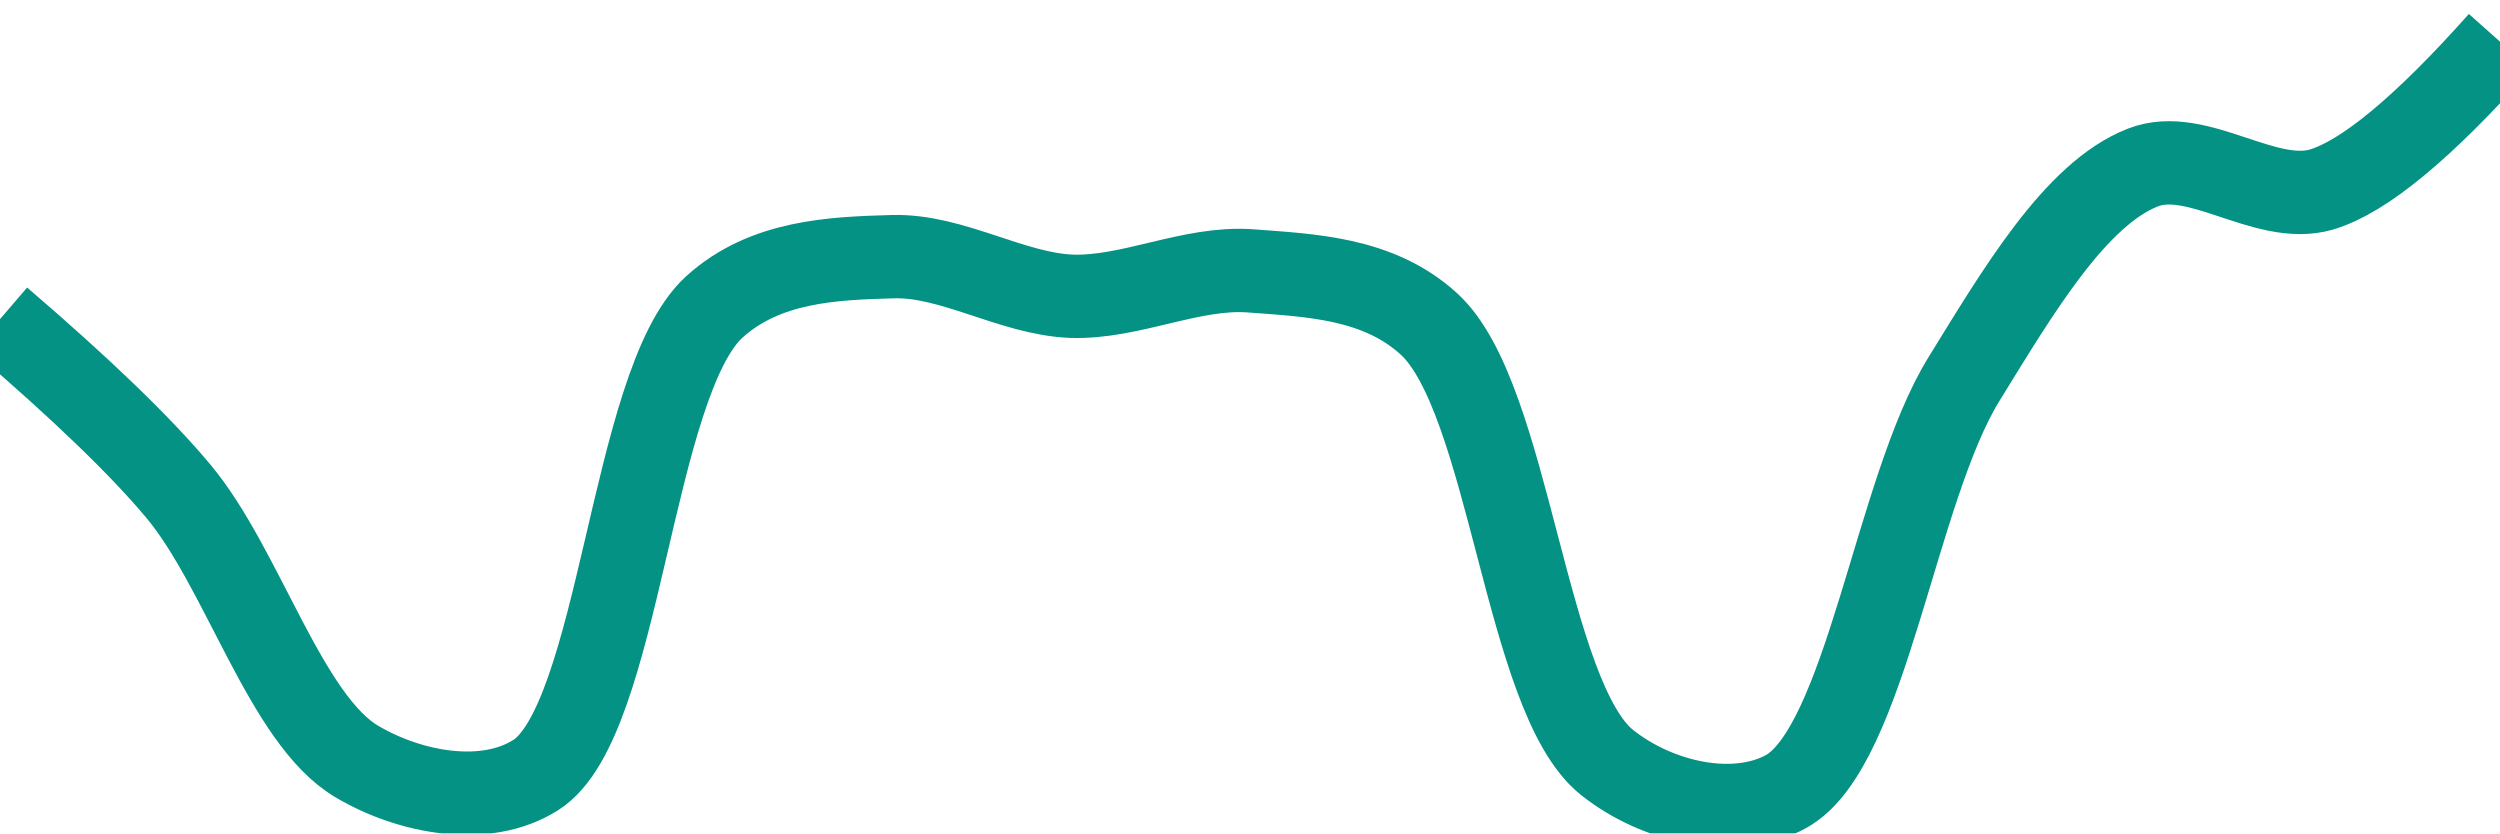
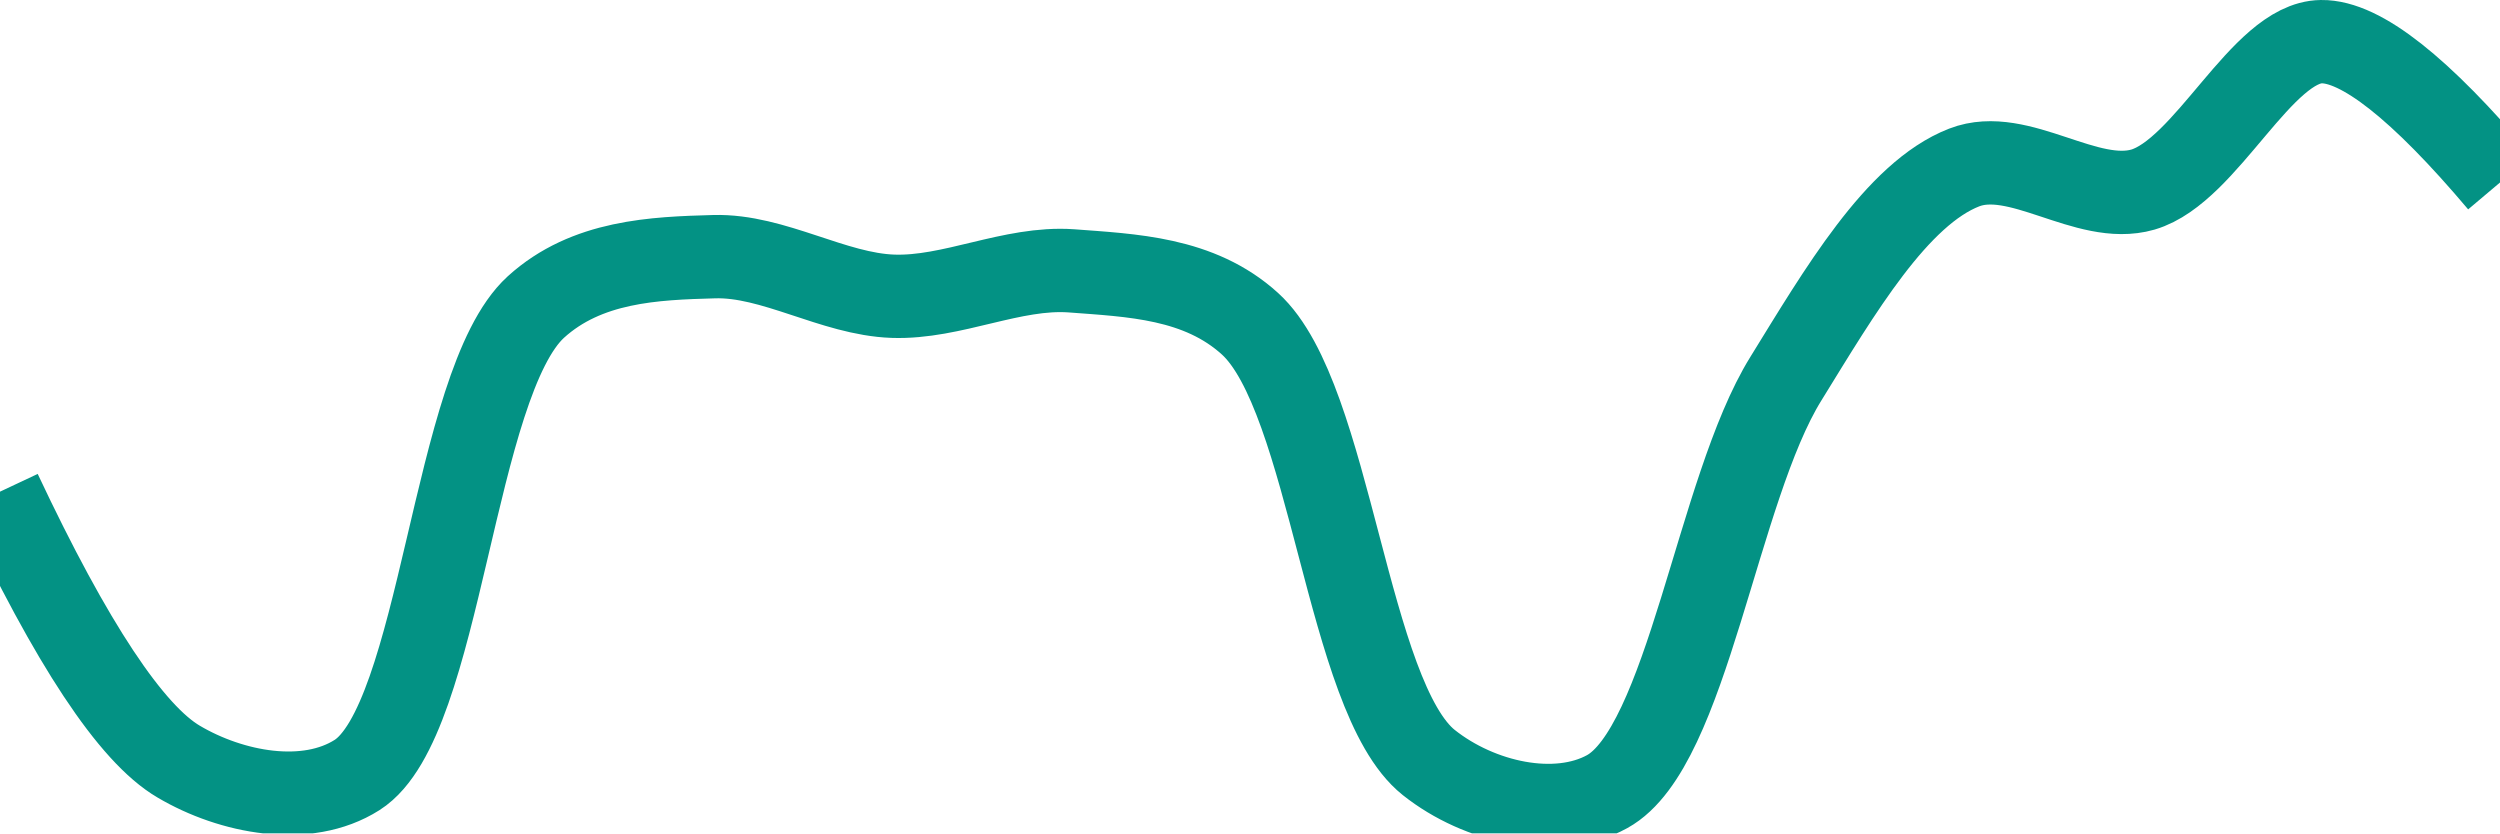
<svg xmlns="http://www.w3.org/2000/svg" class="main-svg" width="60" height="20" style="" viewBox="0 0 60 20">
  <rect x="0" y="0" width="60" height="20" style="fill: rgb(0, 0, 0); fill-opacity: 0;" />
-   <defs id="defs-c68888">
+   <defs id="defs-b715ee">
    <g class="clips">
-       <clipPath id="clipc68888xyplot" class="plotclip">
+       <clipPath id="clipb715eexyplot" class="plotclip">
        <rect width="60" height="20" />
      </clipPath>
-       <clipPath class="axesclip" id="clipc68888x">
+       <clipPath class="axesclip" id="clipb715eex">
        <rect x="0" y="0" width="60" height="20" />
      </clipPath>
-       <clipPath class="axesclip" id="clipc68888y">
+       <clipPath class="axesclip" id="clipb715eey">
        <rect x="0" y="0" width="60" height="20" />
      </clipPath>
-       <clipPath class="axesclip" id="clipc68888xy">
+       <clipPath class="axesclip" id="clipb715eexy">
        <rect x="0" y="0" width="60" height="20" />
      </clipPath>
    </g>
    <g class="gradients" />
    <g class="patterns" />
  </defs>
  <g class="bglayer">
    <rect class="bg" x="0" y="0" width="60" height="20" style="fill: rgb(0, 0, 0); fill-opacity: 0; stroke-width: 0;" />
  </g>
  <g class="layer-below">
    <g class="imagelayer" />
    <g class="shapelayer" />
  </g>
  <g class="cartesianlayer">
    <g class="subplot xy">
      <g class="layer-subplot">
        <g class="shapelayer" />
        <g class="imagelayer" />
      </g>
      <g class="minor-gridlayer">
        <g class="x" />
        <g class="y" />
      </g>
      <g class="gridlayer">
        <g class="x" />
        <g class="y" />
      </g>
      <g class="zerolinelayer" />
      <g class="layer-between">
        <g class="shapelayer" />
        <g class="imagelayer" />
      </g>
      <path class="xlines-below" />
      <path class="ylines-below" />
      <g class="overlines-below" />
      <g class="xaxislayer-below" />
      <g class="yaxislayer-below" />
      <g class="overaxes-below" />
      <g class="overplot">
-         <g class="xy" transform="" clip-path="url(#clipc68888xyplot)">
+         <g class="xy" transform="" clip-path="url(#clipb715eexyplot)">
          <g class="scatterlayer mlayer">
-             <g class="trace scatter trace59be58" style="stroke-miterlimit: 2; opacity: 1;">
+             <g class="trace scatter trace10eb5d" style="stroke-miterlimit: 2; opacity: 1;">
              <g class="fills" />
              <g class="errorbars" />
              <g class="lines">
-                 <path class="js-line" d="M0,7.66Q2.94,10.18 4.29,11.8C5.83,13.65 6.86,17.28 8.57,18.28C9.84,19.03 11.65,19.37 12.86,18.6C14.89,17.31 15.14,9.2 17.14,7.37C18.36,6.26 20,6.2 21.43,6.16C22.85,6.12 24.28,7.05 25.71,7.11C27.13,7.16 28.58,6.4 30,6.5C31.44,6.61 33.07,6.66 34.29,7.77C36.24,9.54 36.6,16.73 38.57,18.3C39.79,19.27 41.63,19.67 42.86,19C44.79,17.94 45.49,11.75 47.14,9.09C48.43,7 49.81,4.65 51.43,4.02C52.73,3.51 54.36,4.94 55.71,4.55Q57.24,4.1 60,1" style="vector-effect: none; fill: none; stroke: rgb(3, 146, 132); stroke-opacity: 1; stroke-width: 2px; opacity: 1;" />
+                 <path class="js-line" d="M0,11.8Q2.58,17.28 4.29,18.28C5.56,19.03 7.36,19.37 8.57,18.6C10.6,17.31 10.86,9.2 12.86,7.37C14.08,6.26 15.71,6.2 17.14,6.16C18.56,6.12 20,7.06 21.43,7.11C22.85,7.16 24.29,6.4 25.71,6.5C27.15,6.61 28.78,6.66 30,7.77C31.95,9.54 32.32,16.73 34.29,18.3C35.51,19.27 37.35,19.67 38.57,19C40.5,17.94 41.21,11.75 42.86,9.09C44.15,7 45.52,4.65 47.14,4.02C48.45,3.51 50.08,4.94 51.43,4.55C52.96,4.1 54.28,1.02 55.71,1Q57.13,0.98 60,4.38" style="vector-effect: none; fill: none; stroke: rgb(3, 146, 132); stroke-opacity: 1; stroke-width: 2px; opacity: 1;" />
              </g>
              <g class="points" />
              <g class="text" />
            </g>
          </g>
        </g>
      </g>
      <path class="xlines-above crisp" d="M0,0" style="fill: none;" />
      <path class="ylines-above crisp" d="M0,0" style="fill: none;" />
      <g class="overlines-above" />
      <g class="xaxislayer-above" />
      <g class="yaxislayer-above" />
      <g class="overaxes-above" />
    </g>
  </g>
  <g class="polarlayer" />
  <g class="smithlayer" />
  <g class="ternarylayer" />
  <g class="geolayer" />
  <g class="funnelarealayer" />
  <g class="pielayer" />
  <g class="iciclelayer" />
  <g class="treemaplayer" />
  <g class="sunburstlayer" />
  <g class="glimages" />
-   <defs id="topdefs-c68888">
+   <defs id="topdefs-b715ee">
    <g class="clips" />
  </defs>
  <g class="layer-above">
    <g class="imagelayer" />
    <g class="shapelayer" />
  </g>
  <g class="infolayer">
    <g class="g-gtitle" />
  </g>
</svg>
